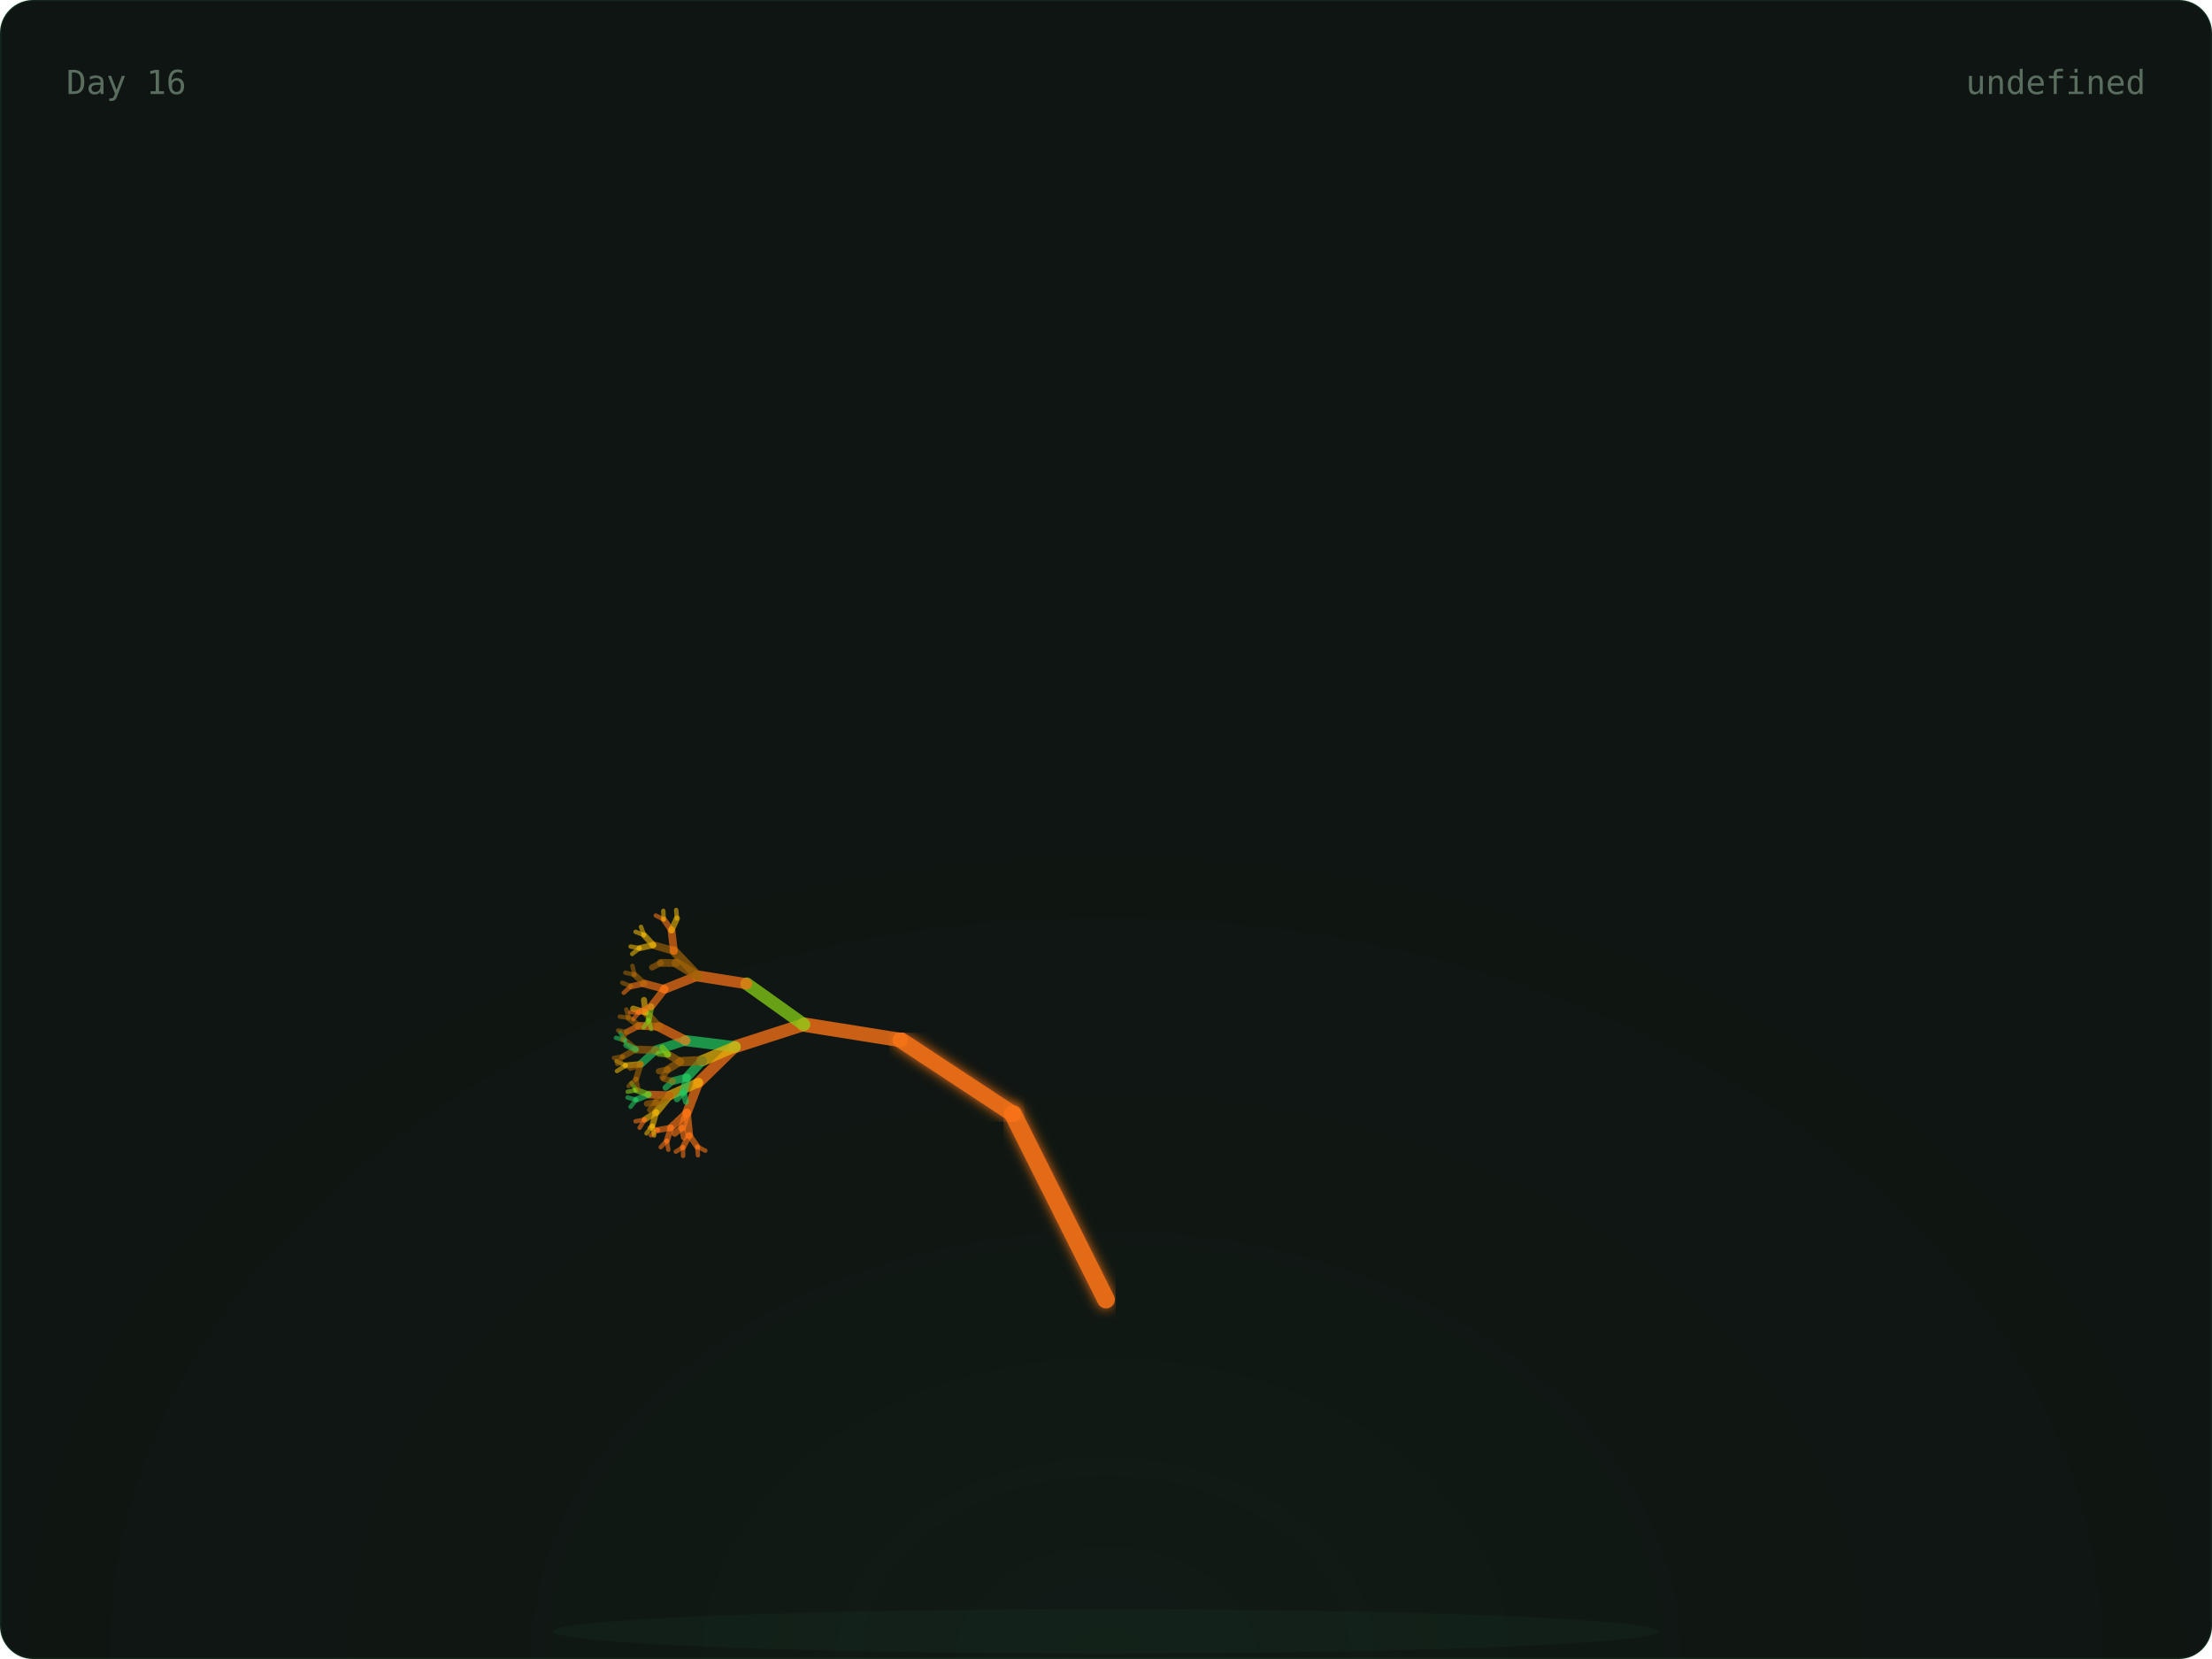
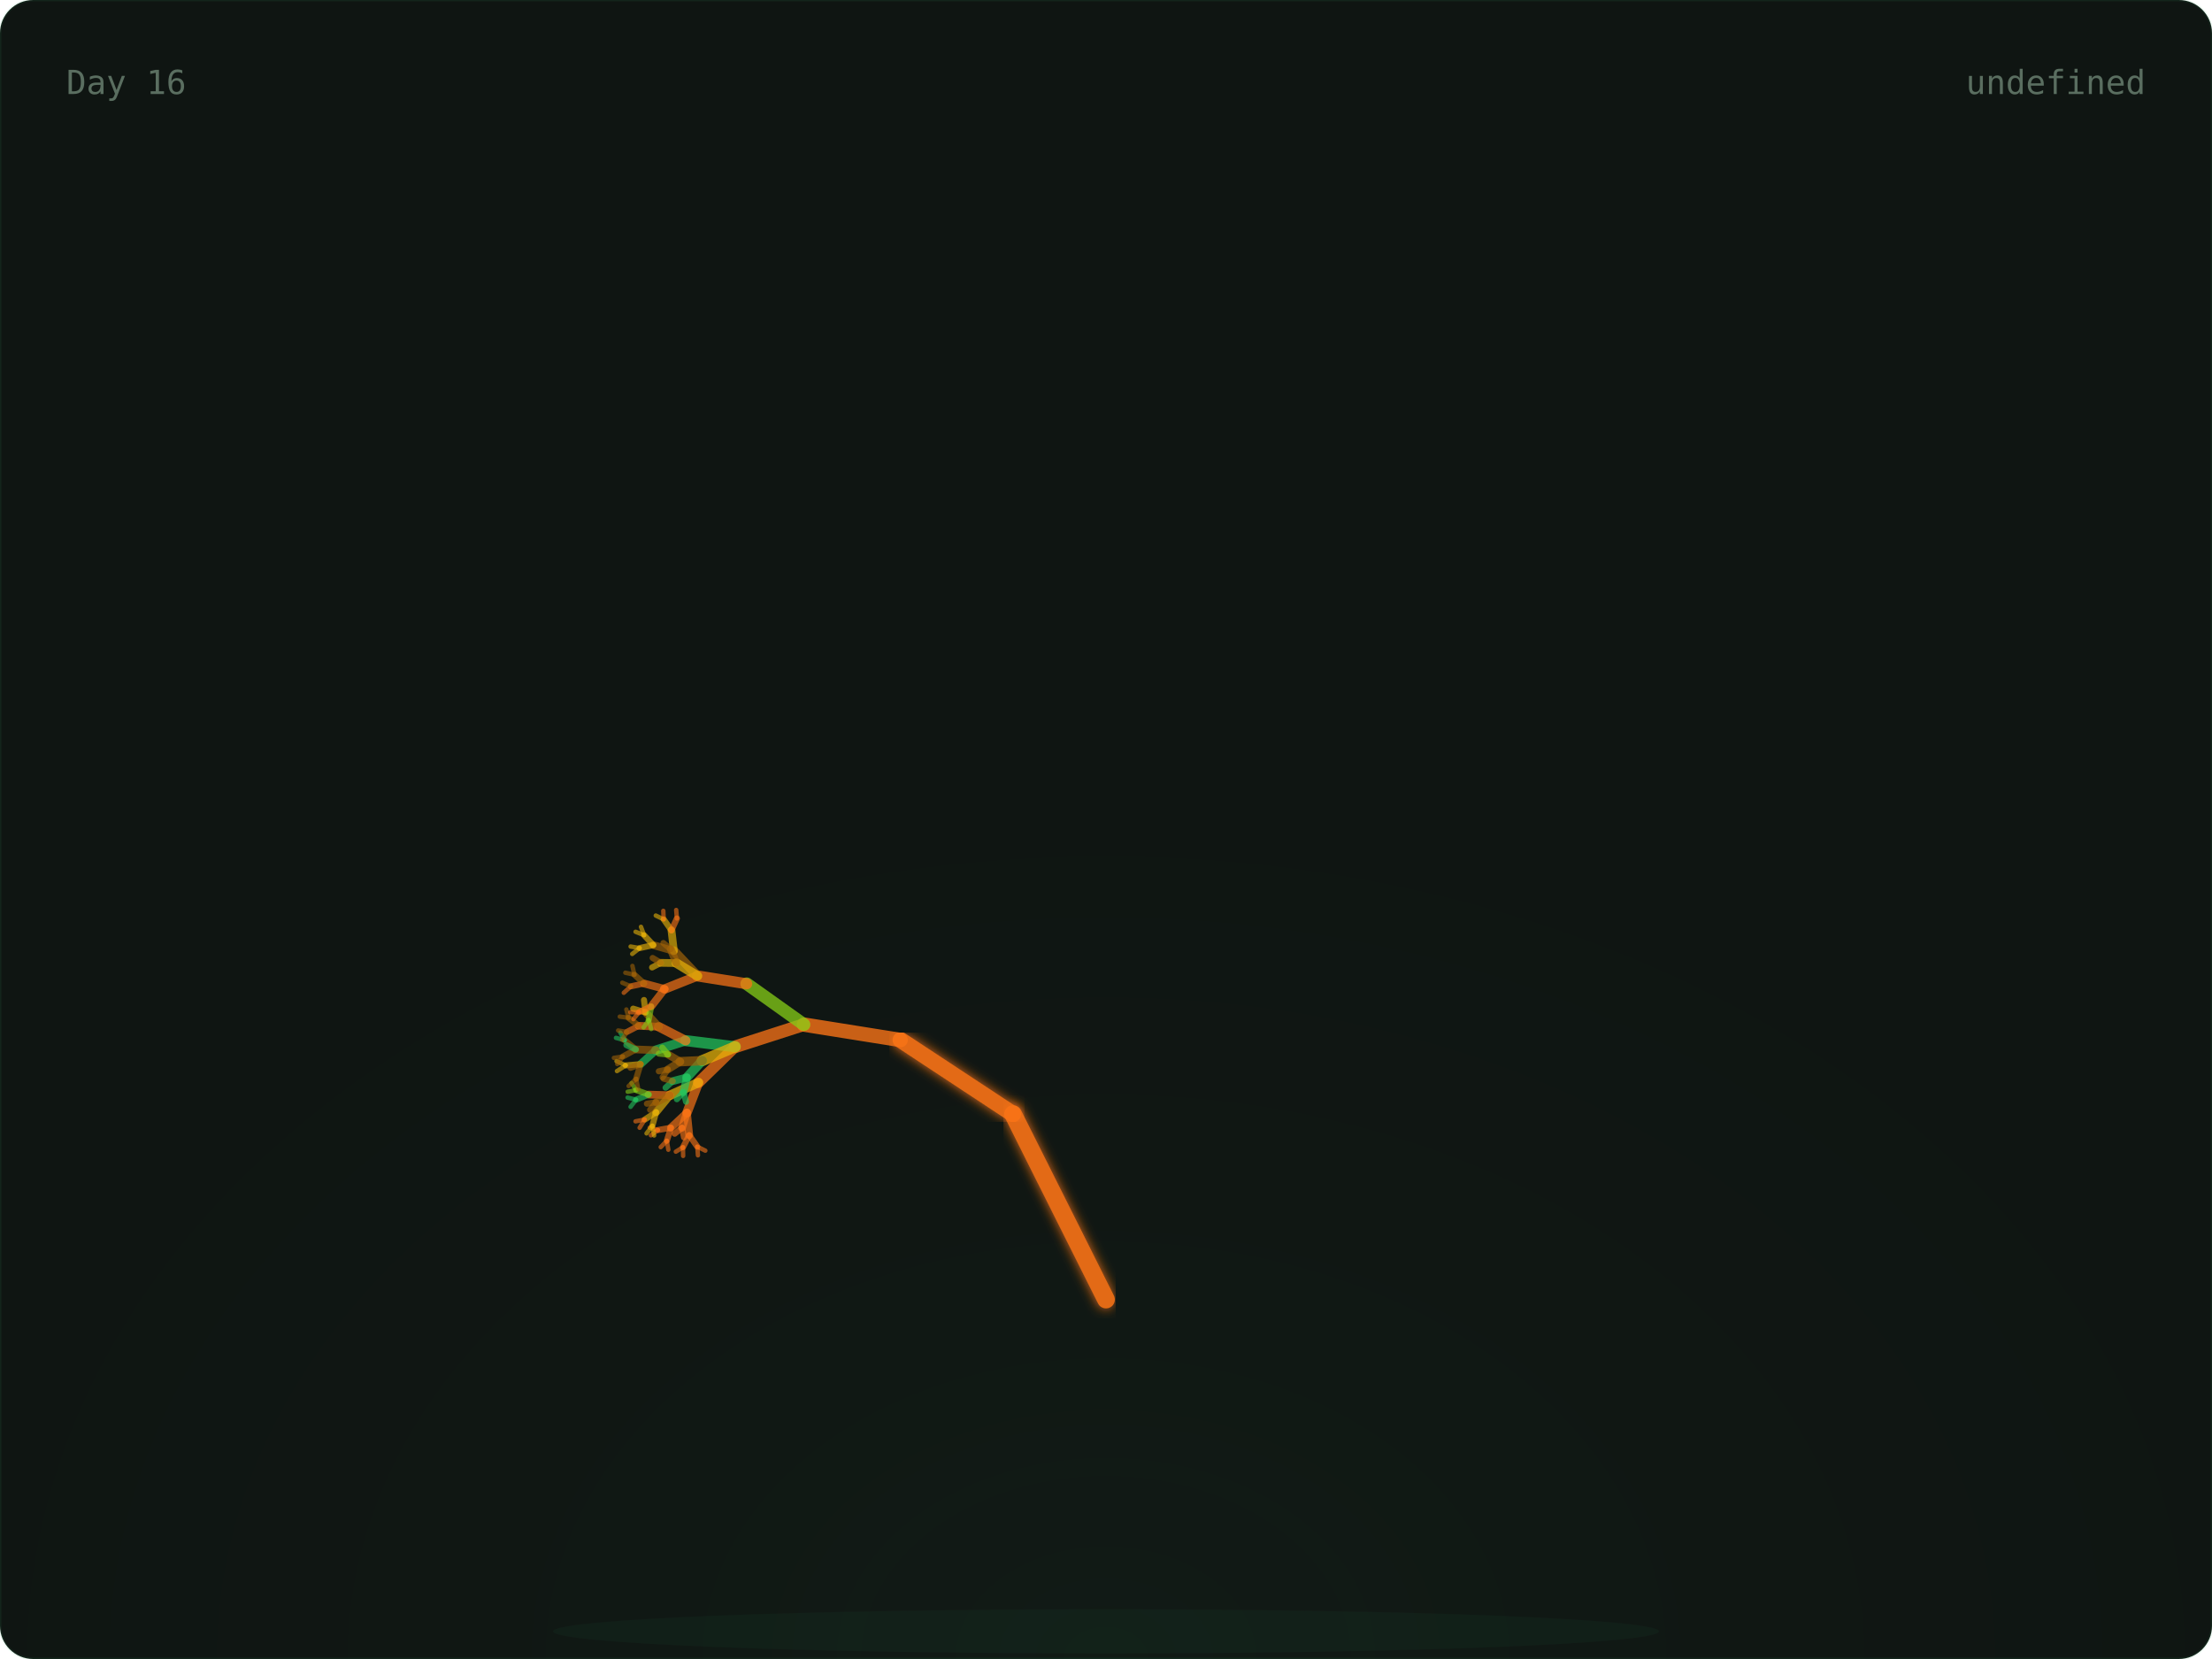
<svg xmlns="http://www.w3.org/2000/svg" width="800" height="600" viewBox="0 0 800 600">
  <defs>
    <radialGradient id="glow" cx="50%" cy="100%" r="60%">
      <stop offset="0%" stop-color="rgba(74,222,128,0.06)" />
      <stop offset="100%" stop-color="transparent" />
    </radialGradient>
    <linearGradient id="grad-trees" x1="0" x2="1" y1="0" y2="0">
      <stop offset="0%" stop-color="#166534" />
      <stop offset="100%" stop-color="#22c55e" />
    </linearGradient>
    <linearGradient id="grad-co2" x1="0" x2="1" y1="0" y2="0">
      <stop offset="0%" stop-color="#1e3a5f" />
      <stop offset="100%" stop-color="#38bdf8" />
    </linearGradient>
    <linearGradient id="grad-renew" x1="0" x2="1" y1="0" y2="0">
      <stop offset="0%" stop-color="#713f12" />
      <stop offset="100%" stop-color="#eab308" />
    </linearGradient>
    <linearGradient id="grad-ocean" x1="0" x2="1" y1="0" y2="0">
      <stop offset="0%" stop-color="#164e63" />
      <stop offset="100%" stop-color="#06b6d4" />
    </linearGradient>
    <linearGradient id="grad-air" x1="0" x2="1" y1="0" y2="0">
      <stop offset="0%" stop-color="#3b0764" />
      <stop offset="100%" stop-color="#a855f7" />
    </linearGradient>
    <linearGradient id="grad-wild" x1="0" x2="1" y1="0" y2="0">
      <stop offset="0%" stop-color="#7c2d12" />
      <stop offset="100%" stop-color="#f97316" />
    </linearGradient>
    <filter id="soft-glow">
      <feGaussianBlur stdDeviation="2" result="blur" />
      <feMerge>
        <feMergeNode in="blur" />
        <feMergeNode in="SourceGraphic" />
      </feMerge>
    </filter>
    <style>
      .serif { font-family: 'DM Serif Display', serif; }
      .mono { font-family: 'IBM Plex Mono', monospace; }
      .text-dim { fill: #5a6e60; }
      .text-accent { fill: #4ade80; }
      .text-base { fill: #c8d6ce; }
      .card-bg { fill: #0f1512; stroke: rgba(74, 222, 128, 0.08); stroke-width: 1px; }
    </style>
  </defs>
  <rect width="800" height="600" rx="12" class="card-bg" />
  <rect x="0" y="0" width="800" height="600" fill="url(#glow)" rx="12" opacity="0.5" />
  <ellipse cx="400" cy="590" rx="200" ry="8" fill="rgba(74,222,128,0.04)" />
  <g>
    <line x1="400" y1="580" x2="400" y2="470" stroke="#f97316" stroke-width="7" opacity="0.9" stroke-linecap="round" filter="url(#soft-glow)" />
    <line x1="400" y1="470" x2="366.393" y2="402.939" stroke="#f97316" stroke-width="6.4" opacity="0.9" stroke-linecap="round" filter="url(#soft-glow)" />
    <line x1="366.393" y1="402.939" x2="325.728" y2="376.139" stroke="#f97316" stroke-width="5.8" opacity="0.9" stroke-linecap="round" filter="url(#soft-glow)" />
    <line x1="325.728" y1="376.139" x2="290.751" y2="370.557" stroke="#f97316" stroke-width="5.2" opacity="0.795" stroke-linecap="round" />
    <line x1="290.751" y1="370.557" x2="265.894" y2="378.572" stroke="#f97316" stroke-width="4.6" opacity="0.76" stroke-linecap="round" />
    <line x1="265.894" y1="378.572" x2="252.621" y2="391.514" stroke="#f97316" stroke-width="4" opacity="0.725" stroke-linecap="round" />
    <line x1="252.621" y1="391.514" x2="248.448" y2="402.413" stroke="#f97316" stroke-width="3.4" opacity="0.69" stroke-linecap="round" />
    <line x1="248.448" y1="402.413" x2="249.272" y2="410.56" stroke="#f97316" stroke-width="2.8" opacity="0.655" stroke-linecap="round" />
    <line x1="249.272" y1="410.56" x2="252.192" y2="414.714" stroke="#f97316" stroke-width="2.2" opacity="0.62" stroke-linecap="round" />
    <line x1="252.192" y1="414.714" x2="255.089" y2="416.151" stroke="#f97316" stroke-width="1.6" opacity="0.585" stroke-linecap="round" />
    <line x1="252.192" y1="414.714" x2="252.42" y2="417.838" stroke="#f97316" stroke-width="1.6" opacity="0.585" stroke-linecap="round" />
    <line x1="249.272" y1="410.56" x2="247.009" y2="414.921" stroke="#f97316" stroke-width="2.2" opacity="0.62" stroke-linecap="round" />
    <line x1="247.009" y1="414.921" x2="247.068" y2="418.05" stroke="#f97316" stroke-width="1.6" opacity="0.585" stroke-linecap="round" />
    <line x1="247.009" y1="414.921" x2="244.428" y2="416.512" stroke="#f97316" stroke-width="1.6" opacity="0.585" stroke-linecap="round" />
    <line x1="248.448" y1="402.413" x2="242.651" y2="407.861" stroke="#f97316" stroke-width="2.8" opacity="0.655" stroke-linecap="round" />
    <line x1="242.651" y1="407.861" x2="241.172" y2="412.566" stroke="#f97316" stroke-width="2.2" opacity="0.62" stroke-linecap="round" />
    <line x1="241.172" y1="412.566" x2="241.709" y2="415.815" stroke="#f97316" stroke-width="1.6" opacity="0.585" stroke-linecap="round" />
    <line x1="241.172" y1="412.566" x2="238.966" y2="414.878" stroke="#f97316" stroke-width="1.6" opacity="0.585" stroke-linecap="round" />
    <line x1="242.651" y1="407.861" x2="237.951" y2="408.691" stroke="#f97316" stroke-width="2.2" opacity="0.62" stroke-linecap="round" />
    <line x1="237.951" y1="408.691" x2="235.401" y2="410.603" stroke="#f97316" stroke-width="1.6" opacity="0.585" stroke-linecap="round" />
    <line x1="237.951" y1="408.691" x2="234.981" y2="407.829" stroke="#f97316" stroke-width="1.6" opacity="0.585" stroke-linecap="round" />
    <line x1="248.448" y1="402.413" x2="246.681" y2="407.866" stroke="#f97316" stroke-width="2.8" opacity="0.655" stroke-linecap="round" />
    <line x1="246.681" y1="407.866" x2="247.382" y2="411.35" stroke="#f97316" stroke-width="2.2" opacity="0.62" stroke-linecap="round" />
    <line x1="246.681" y1="407.866" x2="244.003" y2="410.023" stroke="#f97316" stroke-width="2.2" opacity="0.62" stroke-linecap="round" />
    <line x1="252.621" y1="391.514" x2="242.299" y2="396.113" stroke="#eab308" stroke-width="3.4" opacity="0.69" stroke-linecap="round" />
    <line x1="242.299" y1="396.113" x2="237.282" y2="402.251" stroke="#eab308" stroke-width="2.8" opacity="0.655" stroke-linecap="round" />
    <line x1="237.282" y1="402.251" x2="235.945" y2="407.134" stroke="#eab308" stroke-width="2.2" opacity="0.62" stroke-linecap="round" />
    <line x1="235.945" y1="407.134" x2="236.573" y2="410.667" stroke="#eab308" stroke-width="1.6" opacity="0.585" stroke-linecap="round" />
    <line x1="235.945" y1="407.134" x2="233.83" y2="409.906" stroke="#eab308" stroke-width="1.6" opacity="0.585" stroke-linecap="round" />
    <line x1="237.282" y1="402.251" x2="233.162" y2="404.911" stroke="#eab308" stroke-width="2.2" opacity="0.62" stroke-linecap="round" />
    <line x1="233.162" y1="404.911" x2="231.332" y2="407.866" stroke="#f97316" stroke-width="1.6" opacity="0.585" stroke-linecap="round" />
    <line x1="233.162" y1="404.911" x2="229.844" y2="405.544" stroke="#f97316" stroke-width="1.6" opacity="0.585" stroke-linecap="round" />
    <line x1="242.299" y1="396.113" x2="234.601" y2="395.869" stroke="#f97316" stroke-width="2.8" opacity="0.655" stroke-linecap="round" />
    <line x1="234.601" y1="395.869" x2="230.045" y2="397.721" stroke="#22c55e" stroke-width="2.2" opacity="0.62" stroke-linecap="round" />
    <line x1="230.045" y1="397.721" x2="228.058" y2="400.307" stroke="#22c55e" stroke-width="1.6" opacity="0.585" stroke-linecap="round" />
    <line x1="230.045" y1="397.721" x2="226.976" y2="396.958" stroke="#22c55e" stroke-width="1.6" opacity="0.585" stroke-linecap="round" />
    <line x1="234.601" y1="395.869" x2="230.116" y2="394.261" stroke="#84cc16" stroke-width="2.2" opacity="0.62" stroke-linecap="round" />
    <line x1="230.116" y1="394.261" x2="227.011" y2="394.843" stroke="#84cc16" stroke-width="1.6" opacity="0.585" stroke-linecap="round" />
    <line x1="230.116" y1="394.261" x2="228.395" y2="391.727" stroke="#84cc16" stroke-width="1.6" opacity="0.585" stroke-linecap="round" />
    <line x1="242.299" y1="396.113" x2="237.355" y2="398.633" stroke="#a16207" stroke-width="2.8" opacity="0.655" stroke-linecap="round" />
    <line x1="237.355" y1="398.633" x2="235.123" y2="401.385" stroke="#a16207" stroke-width="2.2" opacity="0.62" stroke-linecap="round" />
    <line x1="237.355" y1="398.633" x2="233.965" y2="399.176" stroke="#a16207" stroke-width="2.2" opacity="0.62" stroke-linecap="round" />
    <line x1="265.894" y1="378.572" x2="248.014" y2="376.364" stroke="#22c55e" stroke-width="4" opacity="0.725" stroke-linecap="round" />
    <line x1="248.014" y1="376.364" x2="237.211" y2="379.818" stroke="#22c55e" stroke-width="3.4" opacity="0.69" stroke-linecap="round" />
    <line x1="237.211" y1="379.818" x2="231.676" y2="384.869" stroke="#22c55e" stroke-width="2.8" opacity="0.655" stroke-linecap="round" />
    <line x1="231.676" y1="384.869" x2="230.082" y2="390.162" stroke="#a16207" stroke-width="2.2" opacity="0.62" stroke-linecap="round" />
    <line x1="230.082" y1="390.162" x2="230.84" y2="393.98" stroke="#a16207" stroke-width="1.6" opacity="0.585" stroke-linecap="round" />
    <line x1="230.082" y1="390.162" x2="227.354" y2="392.782" stroke="#a16207" stroke-width="1.6" opacity="0.585" stroke-linecap="round" />
    <line x1="231.676" y1="384.869" x2="226.317" y2="385.317" stroke="#eab308" stroke-width="2.2" opacity="0.62" stroke-linecap="round" />
    <line x1="226.317" y1="385.317" x2="223.132" y2="387.367" stroke="#eab308" stroke-width="1.6" opacity="0.585" stroke-linecap="round" />
    <line x1="226.317" y1="385.317" x2="222.971" y2="383.785" stroke="#eab308" stroke-width="1.6" opacity="0.585" stroke-linecap="round" />
    <line x1="231.676" y1="384.869" x2="228.039" y2="386.188" stroke="#a16207" stroke-width="2.2" opacity="0.62" stroke-linecap="round" />
    <line x1="237.211" y1="379.818" x2="229.95" y2="379.543" stroke="#a16207" stroke-width="2.8" opacity="0.655" stroke-linecap="round" />
    <line x1="229.95" y1="379.543" x2="225.248" y2="382.117" stroke="#a16207" stroke-width="2.2" opacity="0.62" stroke-linecap="round" />
    <line x1="225.248" y1="382.117" x2="223.241" y2="384.824" stroke="#a16207" stroke-width="1.6" opacity="0.585" stroke-linecap="round" />
    <line x1="225.248" y1="382.117" x2="222.021" y2="382.599" stroke="#a16207" stroke-width="1.6" opacity="0.585" stroke-linecap="round" />
    <line x1="229.95" y1="379.543" x2="225.942" y2="376.207" stroke="#a16207" stroke-width="2.2" opacity="0.62" stroke-linecap="round" />
    <line x1="225.942" y1="376.207" x2="222.775" y2="375.358" stroke="#22c55e" stroke-width="1.6" opacity="0.585" stroke-linecap="round" />
    <line x1="225.942" y1="376.207" x2="224.352" y2="373.459" stroke="#22c55e" stroke-width="1.6" opacity="0.585" stroke-linecap="round" />
    <line x1="229.95" y1="379.543" x2="226.539" y2="377.981" stroke="#22c55e" stroke-width="2.2" opacity="0.62" stroke-linecap="round" />
    <line x1="248.014" y1="376.364" x2="238.256" y2="371.326" stroke="#f97316" stroke-width="3.4" opacity="0.69" stroke-linecap="round" />
    <line x1="238.256" y1="371.326" x2="231.009" y2="370.99" stroke="#f97316" stroke-width="2.8" opacity="0.655" stroke-linecap="round" />
    <line x1="231.009" y1="370.99" x2="226.728" y2="373.218" stroke="#f97316" stroke-width="2.2" opacity="0.62" stroke-linecap="round" />
    <line x1="226.728" y1="373.218" x2="224.984" y2="376.022" stroke="#a16207" stroke-width="1.6" opacity="0.585" stroke-linecap="round" />
    <line x1="226.728" y1="373.218" x2="223.565" y2="372.693" stroke="#a16207" stroke-width="1.6" opacity="0.585" stroke-linecap="round" />
    <line x1="231.009" y1="370.99" x2="227.331" y2="368.095" stroke="#a16207" stroke-width="2.2" opacity="0.62" stroke-linecap="round" />
    <line x1="227.331" y1="368.095" x2="224.156" y2="367.672" stroke="#a16207" stroke-width="1.6" opacity="0.585" stroke-linecap="round" />
    <line x1="227.331" y1="368.095" x2="226.533" y2="365.089" stroke="#a16207" stroke-width="1.6" opacity="0.585" stroke-linecap="round" />
    <line x1="238.256" y1="371.326" x2="233.476" y2="366.164" stroke="#a16207" stroke-width="2.8" opacity="0.655" stroke-linecap="round" />
    <line x1="233.476" y1="366.164" x2="229.003" y2="364.791" stroke="#eab308" stroke-width="2.2" opacity="0.62" stroke-linecap="round" />
    <line x1="233.476" y1="366.164" x2="232.905" y2="361.661" stroke="#eab308" stroke-width="2.2" opacity="0.62" stroke-linecap="round" />
    <line x1="265.894" y1="378.572" x2="253.936" y2="383.612" stroke="#eab308" stroke-width="4" opacity="0.725" stroke-linecap="round" />
    <line x1="253.936" y1="383.612" x2="248.43" y2="389.647" stroke="#22c55e" stroke-width="3.4" opacity="0.69" stroke-linecap="round" />
    <line x1="248.43" y1="389.647" x2="247.182" y2="394.981" stroke="#22c55e" stroke-width="2.8" opacity="0.655" stroke-linecap="round" />
    <line x1="247.182" y1="394.981" x2="248.113" y2="398.469" stroke="#22c55e" stroke-width="2.2" opacity="0.62" stroke-linecap="round" />
    <line x1="247.182" y1="394.981" x2="244.799" y2="397.545" stroke="#22c55e" stroke-width="2.2" opacity="0.62" stroke-linecap="round" />
    <line x1="248.43" y1="389.647" x2="243.292" y2="391" stroke="#22c55e" stroke-width="2.8" opacity="0.655" stroke-linecap="round" />
    <line x1="243.292" y1="391" x2="240.724" y2="393.383" stroke="#22c55e" stroke-width="2.2" opacity="0.62" stroke-linecap="round" />
    <line x1="243.292" y1="391" x2="240.011" y2="390.122" stroke="#a16207" stroke-width="2.2" opacity="0.62" stroke-linecap="round" />
    <line x1="253.936" y1="383.612" x2="246.034" y2="383.969" stroke="#a16207" stroke-width="3.4" opacity="0.69" stroke-linecap="round" />
    <line x1="246.034" y1="383.969" x2="241.527" y2="386.764" stroke="#a16207" stroke-width="2.8" opacity="0.655" stroke-linecap="round" />
    <line x1="241.527" y1="386.764" x2="239.629" y2="389.625" stroke="#a16207" stroke-width="2.2" opacity="0.62" stroke-linecap="round" />
    <line x1="241.527" y1="386.764" x2="238.27" y2="387.449" stroke="#a16207" stroke-width="2.2" opacity="0.62" stroke-linecap="round" />
    <line x1="246.034" y1="383.969" x2="241.591" y2="381.375" stroke="#a16207" stroke-width="2.8" opacity="0.655" stroke-linecap="round" />
    <line x1="241.591" y1="381.375" x2="238.276" y2="381.048" stroke="#84cc16" stroke-width="2.2" opacity="0.62" stroke-linecap="round" />
    <line x1="241.591" y1="381.375" x2="239.525" y2="378.895" stroke="#84cc16" stroke-width="2.2" opacity="0.62" stroke-linecap="round" />
    <line x1="290.751" y1="370.557" x2="270.064" y2="355.805" stroke="#84cc16" stroke-width="4.6" opacity="0.76" stroke-linecap="round" />
    <line x1="270.064" y1="355.805" x2="252.255" y2="352.956" stroke="#f97316" stroke-width="4" opacity="0.725" stroke-linecap="round" />
    <line x1="252.255" y1="352.956" x2="240.385" y2="357.689" stroke="#f97316" stroke-width="3.4" opacity="0.69" stroke-linecap="round" />
    <line x1="240.385" y1="357.689" x2="235.502" y2="364.008" stroke="#f97316" stroke-width="2.8" opacity="0.655" stroke-linecap="round" />
    <line x1="235.502" y1="364.008" x2="234.594" y2="368.939" stroke="#84cc16" stroke-width="2.2" opacity="0.62" stroke-linecap="round" />
    <line x1="234.594" y1="368.939" x2="235.5" y2="372.15" stroke="#84cc16" stroke-width="1.6" opacity="0.585" stroke-linecap="round" />
    <line x1="234.594" y1="368.939" x2="232.749" y2="371.598" stroke="#84cc16" stroke-width="1.6" opacity="0.585" stroke-linecap="round" />
    <line x1="235.502" y1="364.008" x2="231.102" y2="366.058" stroke="#f97316" stroke-width="2.2" opacity="0.62" stroke-linecap="round" />
    <line x1="231.102" y1="366.058" x2="229.077" y2="368.575" stroke="#f97316" stroke-width="1.6" opacity="0.585" stroke-linecap="round" />
    <line x1="231.102" y1="366.058" x2="227.969" y2="366.095" stroke="#f97316" stroke-width="1.6" opacity="0.585" stroke-linecap="round" />
    <line x1="240.385" y1="357.689" x2="232.919" y2="355.688" stroke="#f97316" stroke-width="2.8" opacity="0.655" stroke-linecap="round" />
    <line x1="232.919" y1="355.688" x2="228.176" y2="356.718" stroke="#f97316" stroke-width="2.2" opacity="0.62" stroke-linecap="round" />
    <line x1="228.176" y1="356.718" x2="225.602" y2="359.05" stroke="#f97316" stroke-width="1.6" opacity="0.585" stroke-linecap="round" />
    <line x1="228.176" y1="356.718" x2="225.06" y2="355.416" stroke="#a16207" stroke-width="1.6" opacity="0.585" stroke-linecap="round" />
    <line x1="232.919" y1="355.688" x2="229.445" y2="352.524" stroke="#a16207" stroke-width="2.2" opacity="0.62" stroke-linecap="round" />
    <line x1="229.445" y1="352.524" x2="226.161" y2="351.801" stroke="#a16207" stroke-width="1.6" opacity="0.585" stroke-linecap="round" />
    <line x1="229.445" y1="352.524" x2="228.724" y2="349.336" stroke="#a16207" stroke-width="1.6" opacity="0.585" stroke-linecap="round" />
    <line x1="252.255" y1="352.956" x2="243.72" y2="343.937" stroke="#a16207" stroke-width="3.4" opacity="0.69" stroke-linecap="round" />
    <line x1="243.72" y1="343.937" x2="236.261" y2="341.795" stroke="#a16207" stroke-width="2.8" opacity="0.655" stroke-linecap="round" />
    <line x1="236.261" y1="341.795" x2="231.34" y2="342.893" stroke="#eab308" stroke-width="2.2" opacity="0.62" stroke-linecap="round" />
    <line x1="231.34" y1="342.893" x2="228.654" y2="345.001" stroke="#eab308" stroke-width="1.6" opacity="0.585" stroke-linecap="round" />
    <line x1="231.34" y1="342.893" x2="228.075" y2="342.326" stroke="#eab308" stroke-width="1.6" opacity="0.585" stroke-linecap="round" />
    <line x1="236.261" y1="341.795" x2="232.939" y2="338.211" stroke="#eab308" stroke-width="2.2" opacity="0.62" stroke-linecap="round" />
    <line x1="232.939" y1="338.211" x2="229.863" y2="336.991" stroke="#eab308" stroke-width="1.6" opacity="0.585" stroke-linecap="round" />
    <line x1="232.939" y1="338.211" x2="231.821" y2="335.2" stroke="#eab308" stroke-width="1.6" opacity="0.585" stroke-linecap="round" />
-     <line x1="243.72" y1="343.937" x2="242.848" y2="336.475" stroke="#f97316" stroke-width="2.8" opacity="0.655" stroke-linecap="round" />
-     <line x1="242.848" y1="336.475" x2="240.029" y2="332.491" stroke="#f97316" stroke-width="2.2" opacity="0.62" stroke-linecap="round" />
-     <line x1="240.029" y1="332.491" x2="237.172" y2="331.124" stroke="#f97316" stroke-width="1.6" opacity="0.585" stroke-linecap="round" />
-     <line x1="240.029" y1="332.491" x2="239.895" y2="329.424" stroke="#eab308" stroke-width="1.6" opacity="0.585" stroke-linecap="round" />
-     <line x1="242.848" y1="336.475" x2="244.808" y2="332.171" stroke="#eab308" stroke-width="2.2" opacity="0.62" stroke-linecap="round" />
-     <line x1="244.808" y1="332.171" x2="244.558" y2="329.111" stroke="#eab308" stroke-width="1.6" opacity="0.585" stroke-linecap="round" />
-     <line x1="252.255" y1="352.956" x2="244.613" y2="348.307" stroke="#a16207" stroke-width="3.4" opacity="0.69" stroke-linecap="round" />
-     <line x1="244.613" y1="348.307" x2="239.023" y2="348.234" stroke="#a16207" stroke-width="2.8" opacity="0.655" stroke-linecap="round" />
-     <line x1="239.023" y1="348.234" x2="235.842" y2="349.885" stroke="#a16207" stroke-width="2.2" opacity="0.62" stroke-linecap="round" />
+     <line x1="243.72" y1="343.937" x2="242.848" y2="336.475" stroke="#eab308" stroke-width="2.8" opacity="0.655" stroke-linecap="round" />
+     <line x1="242.848" y1="336.475" x2="240.029" y2="332.491" stroke="#eab308" stroke-width="2.2" opacity="0.62" stroke-linecap="round" />
+     <line x1="240.029" y1="332.491" x2="237.172" y2="331.124" stroke="#eab308" stroke-width="1.6" opacity="0.585" stroke-linecap="round" />
+     <line x1="240.029" y1="332.491" x2="239.895" y2="329.424" stroke="#f97316" stroke-width="1.6" opacity="0.585" stroke-linecap="round" />
+     <line x1="242.848" y1="336.475" x2="244.808" y2="332.171" stroke="#f97316" stroke-width="2.2" opacity="0.62" stroke-linecap="round" />
+     <line x1="244.808" y1="332.171" x2="244.558" y2="329.111" stroke="#f97316" stroke-width="1.6" opacity="0.585" stroke-linecap="round" />
+     <line x1="252.255" y1="352.956" x2="244.613" y2="348.307" stroke="#eab308" stroke-width="3.4" opacity="0.69" stroke-linecap="round" />
+     <line x1="244.613" y1="348.307" x2="239.023" y2="348.234" stroke="#eab308" stroke-width="2.8" opacity="0.655" stroke-linecap="round" />
+     <line x1="239.023" y1="348.234" x2="235.842" y2="349.885" stroke="#eab308" stroke-width="2.2" opacity="0.62" stroke-linecap="round" />
+     <line x1="239.023" y1="348.234" x2="236.038" y2="346.461" stroke="#a16207" stroke-width="2.2" opacity="0.62" stroke-linecap="round" />
+     <line x1="244.613" y1="348.307" x2="242.591" y2="343.288" stroke="#a16207" stroke-width="2.8" opacity="0.655" stroke-linecap="round" />
+     <line x1="242.591" y1="343.288" x2="239.929" y2="341.063" stroke="#a16207" stroke-width="2.2" opacity="0.62" stroke-linecap="round" />
  </g>
  <text x="24" y="34" class="mono text-dim" font-size="12">Day 16</text>
  <text x="776" y="34" class="mono text-dim" font-size="12" text-anchor="end">undefined</text>
</svg>
